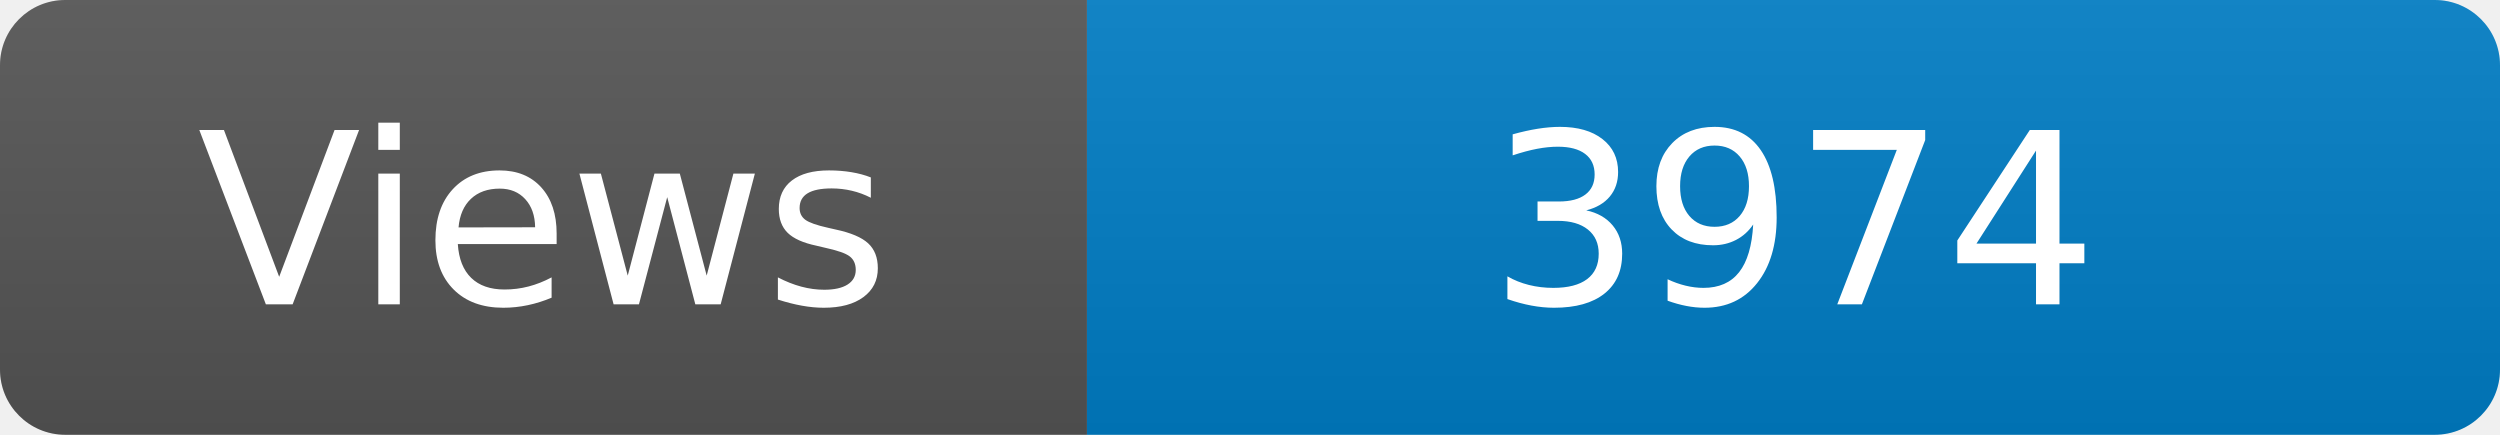
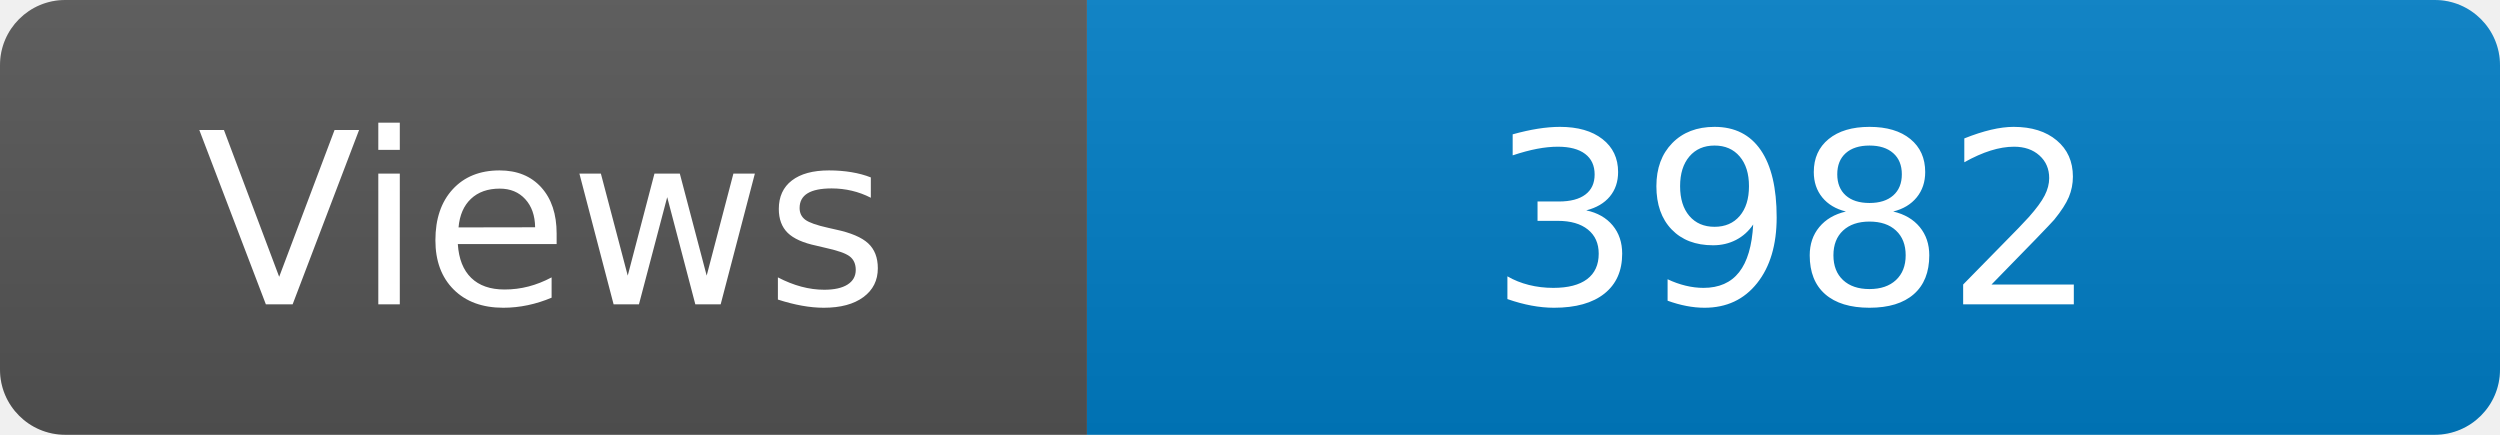
<svg xmlns="http://www.w3.org/2000/svg" width="115" height="20" role="img" aria-label="Maintained?: yes">
  <linearGradient id="s" x2="0" y2="100%">
    <stop offset="0" stop-color="#bbb" stop-opacity=".1" />
    <stop offset="1" stop-opacity=".1" />
  </linearGradient>
  <clipPath id="r">
    <rect width="115" height="20" rx="3" fill="#fff" />
  </clipPath>
  <g clip-path="url(#r)">
    <rect width="50" height="20" fill="#555" />
    <rect x="50" width="160" height="20" fill="#007ec6" />
    <rect width="115" height="20" fill="url(#s)" />
  </g>
  <g fill="#fff" text-anchor="middle" font-family="Verdana,Geneva,DejaVu Sans,sans-serif" font-size="110">
    <text x="250" y="140" transform="scale(.1)" fill="#fff">Views</text>
-     <text x="825" y="140" transform="scale(.1)" fill="#fff">3974</text>
+     <text x="825" y="140" transform="scale(.1)" fill="#fff">3982</text>
  </g>
</svg>
